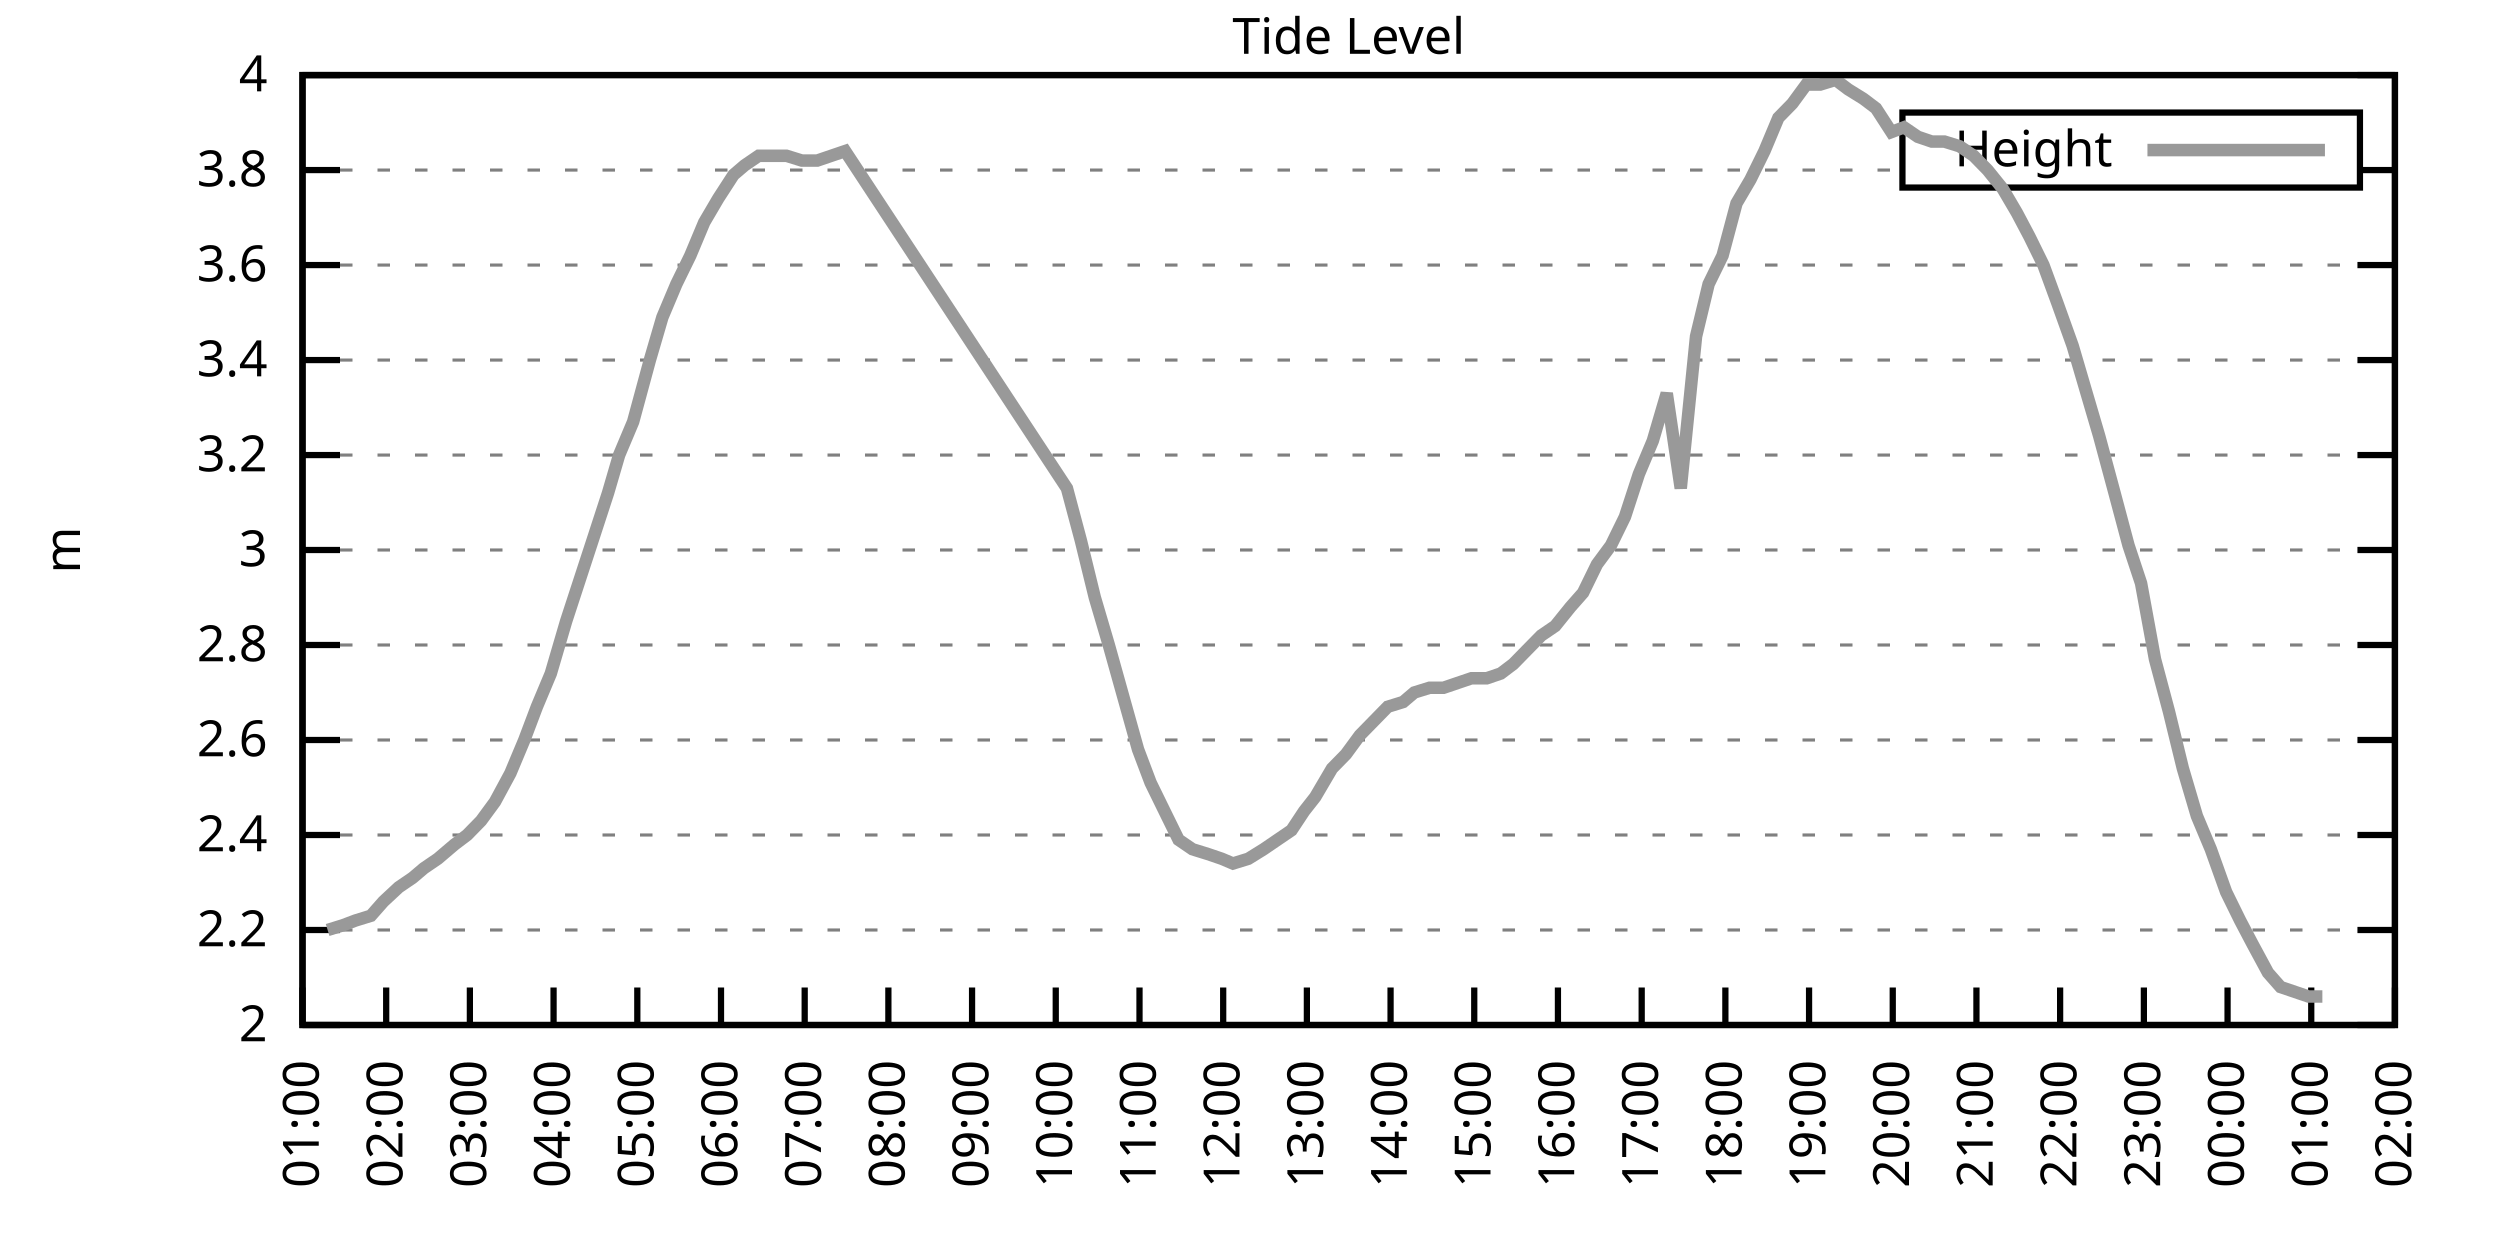
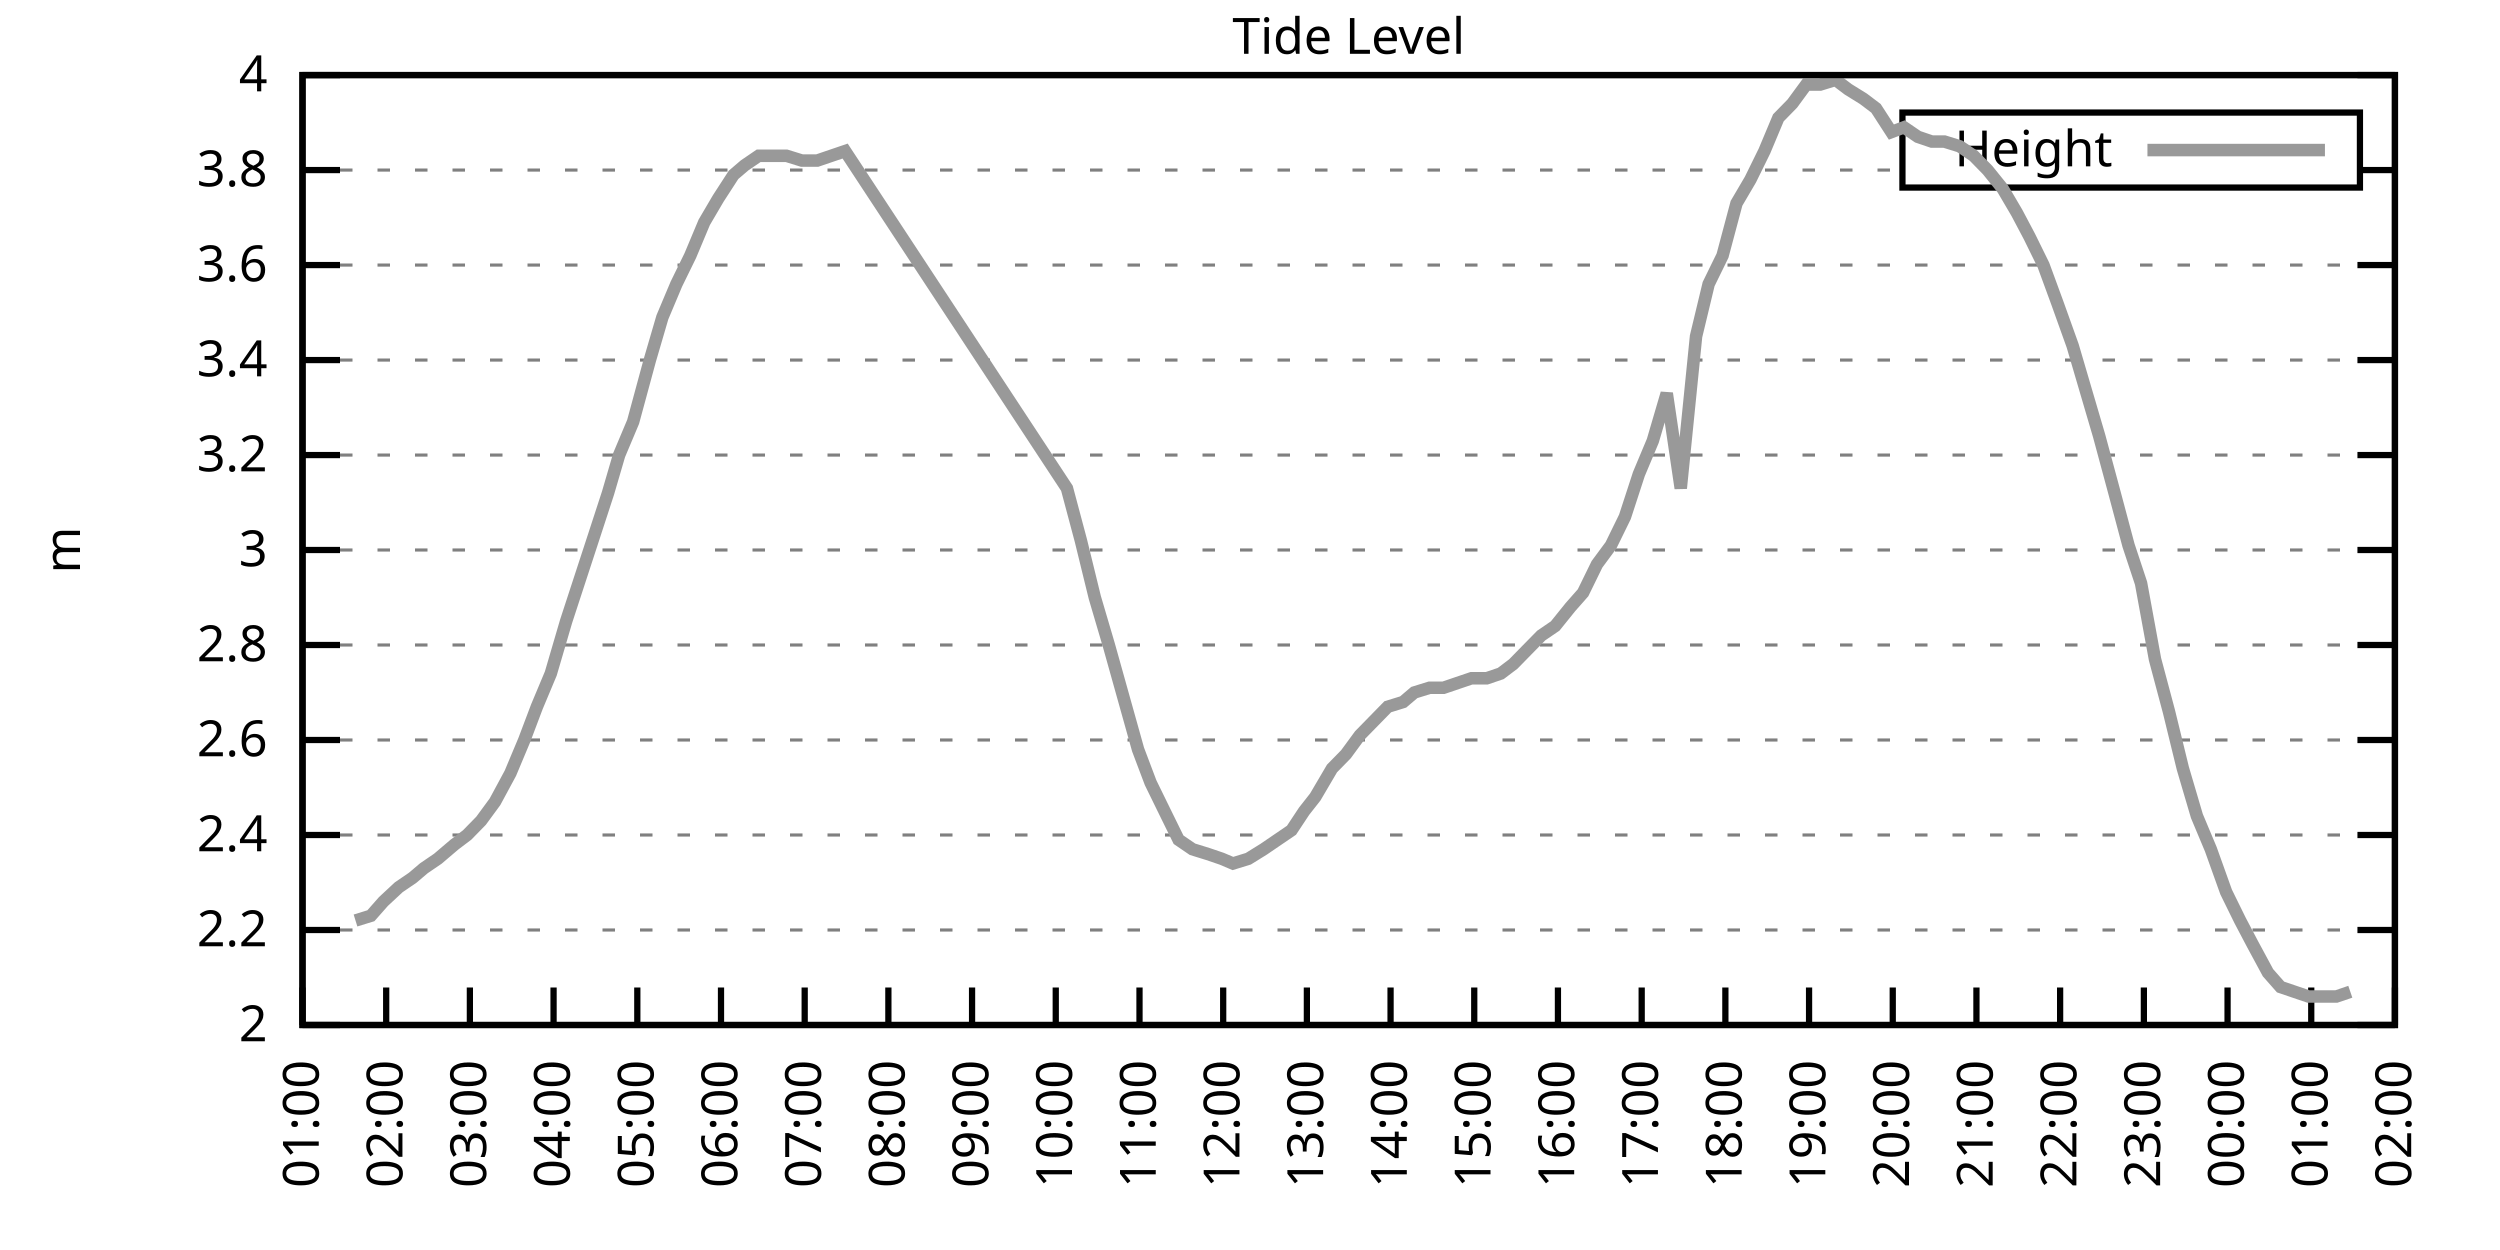
<svg xmlns="http://www.w3.org/2000/svg" xmlns:xlink="http://www.w3.org/1999/xlink" width="400" height="200" viewBox="0 0 400 200">
  <g id="gnuplot_canvas">
    <rect x="0" y="0" width="400" height="200" fill="none" />
    <defs>
      <circle id="gpDot" r="0.5" stroke-width="0.5" stroke="currentColor" />
      <path id="gpPt0" stroke-width="0.333" stroke="currentColor" d="M-1,0 h2 M0,-1 v2" />
      <path id="gpPt1" stroke-width="0.333" stroke="currentColor" d="M-1,-1 L1,1 M1,-1 L-1,1" />
      <path id="gpPt2" stroke-width="0.333" stroke="currentColor" d="M-1,0 L1,0 M0,-1 L0,1 M-1,-1 L1,1 M-1,1 L1,-1" />
      <rect id="gpPt3" stroke-width="0.333" stroke="currentColor" x="-1" y="-1" width="2" height="2" />
      <rect id="gpPt4" stroke-width="0.333" stroke="currentColor" fill="currentColor" x="-1" y="-1" width="2" height="2" />
      <circle id="gpPt5" stroke-width="0.333" stroke="currentColor" cx="0" cy="0" r="1" />
      <use xlink:href="#gpPt5" id="gpPt6" fill="currentColor" stroke="none" />
      <path id="gpPt7" stroke-width="0.333" stroke="currentColor" d="M0,-1.33 L-1.33,0.67 L1.33,0.67 z" />
      <use xlink:href="#gpPt7" id="gpPt8" fill="currentColor" stroke="none" />
      <use xlink:href="#gpPt7" id="gpPt9" stroke="currentColor" transform="rotate(180)" />
      <use xlink:href="#gpPt9" id="gpPt10" fill="currentColor" stroke="none" />
      <use xlink:href="#gpPt3" id="gpPt11" stroke="currentColor" transform="rotate(45)" />
      <use xlink:href="#gpPt11" id="gpPt12" fill="currentColor" stroke="none" />
      <path id="gpPt13" stroke-width="0.333" stroke="currentColor" d="M0,1.330 L1.265,0.411 L0.782,-1.067 L-0.782,-1.076 L-1.265,0.411 z" />
      <use xlink:href="#gpPt13" id="gpPt14" fill="currentColor" stroke="none" />
      <filter id="textbox" filterUnits="objectBoundingBox" x="0" y="0" height="1" width="1">
        <feFlood flood-color="white" flood-opacity="1" result="bgnd" />
        <feComposite in="SourceGraphic" in2="bgnd" operator="atop" />
      </filter>
      <filter id="greybox" filterUnits="objectBoundingBox" x="0" y="0" height="1" width="1">
        <feFlood flood-color="lightgrey" flood-opacity="1" result="grey" />
        <feComposite in="SourceGraphic" in2="grey" operator="atop" />
      </filter>
    </defs>
    <g fill="none" color="white" stroke="currentColor" stroke-width="1.00" stroke-linecap="butt" stroke-linejoin="miter">
</g>
    <g fill="none" color="black" stroke="currentColor" stroke-width="1.00" stroke-linecap="butt" stroke-linejoin="miter">
      <g stroke="none" shape-rendering="crispEdges">
        <polygon fill="rgb(255, 255, 255)" points="48.40,164.00 383.18,164.00 383.18,12.02 48.40,12.02 " />
      </g>
    </g>
    <g fill="none" color="black" stroke="currentColor" stroke-width="1.00" stroke-linecap="butt" stroke-linejoin="miter">
</g>
    <g fill="none" color="black" stroke="black" stroke-width="0.50" stroke-linecap="butt" stroke-linejoin="miter">
</g>
    <g fill="none" color="gray" stroke="currentColor" stroke-width="0.50" stroke-linecap="butt" stroke-linejoin="miter">
      <path stroke="gray" stroke-dasharray="2,4" class="gridline" d="M48.40,164.00 L383.19,164.00  " />
    </g>
    <g fill="none" color="gray" stroke="gray" stroke-width="1.00" stroke-linecap="butt" stroke-linejoin="miter">
</g>
    <g fill="none" color="black" stroke="currentColor" stroke-width="1.00" stroke-linecap="butt" stroke-linejoin="miter">
      <path stroke="black" d="M48.40,164.00 L54.40,164.00 M383.19,164.00 L377.19,164.00  " />
      <g transform="translate(42.80,166.60)" stroke="none" fill="black" font-family="Sans" font-size="8.00" text-anchor="end">
        <text>
          <tspan font-family="Sans"> 2</tspan>
        </text>
      </g>
    </g>
    <g fill="none" color="black" stroke="currentColor" stroke-width="1.00" stroke-linecap="butt" stroke-linejoin="miter">
</g>
    <g fill="none" color="black" stroke="black" stroke-width="0.50" stroke-linecap="butt" stroke-linejoin="miter">
</g>
    <g fill="none" color="gray" stroke="currentColor" stroke-width="0.50" stroke-linecap="butt" stroke-linejoin="miter">
      <path stroke="gray" stroke-dasharray="2,4" class="gridline" d="M48.40,148.80 L383.19,148.80  " />
    </g>
    <g fill="none" color="gray" stroke="gray" stroke-width="1.00" stroke-linecap="butt" stroke-linejoin="miter">
</g>
    <g fill="none" color="black" stroke="currentColor" stroke-width="1.00" stroke-linecap="butt" stroke-linejoin="miter">
      <path stroke="black" d="M48.40,148.80 L54.40,148.80 M383.19,148.80 L377.19,148.80  " />
      <g transform="translate(42.80,151.40)" stroke="none" fill="black" font-family="Sans" font-size="8.00" text-anchor="end">
        <text>
          <tspan font-family="Sans"> 2.2</tspan>
        </text>
      </g>
    </g>
    <g fill="none" color="black" stroke="currentColor" stroke-width="1.00" stroke-linecap="butt" stroke-linejoin="miter">
</g>
    <g fill="none" color="black" stroke="black" stroke-width="0.50" stroke-linecap="butt" stroke-linejoin="miter">
</g>
    <g fill="none" color="gray" stroke="currentColor" stroke-width="0.50" stroke-linecap="butt" stroke-linejoin="miter">
      <path stroke="gray" stroke-dasharray="2,4" class="gridline" d="M48.40,133.60 L383.19,133.60  " />
    </g>
    <g fill="none" color="gray" stroke="gray" stroke-width="1.00" stroke-linecap="butt" stroke-linejoin="miter">
</g>
    <g fill="none" color="black" stroke="currentColor" stroke-width="1.00" stroke-linecap="butt" stroke-linejoin="miter">
      <path stroke="black" d="M48.40,133.60 L54.40,133.60 M383.19,133.60 L377.19,133.60  " />
      <g transform="translate(42.80,136.20)" stroke="none" fill="black" font-family="Sans" font-size="8.00" text-anchor="end">
        <text>
          <tspan font-family="Sans"> 2.4</tspan>
        </text>
      </g>
    </g>
    <g fill="none" color="black" stroke="currentColor" stroke-width="1.00" stroke-linecap="butt" stroke-linejoin="miter">
</g>
    <g fill="none" color="black" stroke="black" stroke-width="0.50" stroke-linecap="butt" stroke-linejoin="miter">
</g>
    <g fill="none" color="gray" stroke="currentColor" stroke-width="0.50" stroke-linecap="butt" stroke-linejoin="miter">
      <path stroke="gray" stroke-dasharray="2,4" class="gridline" d="M48.40,118.40 L383.19,118.40  " />
    </g>
    <g fill="none" color="gray" stroke="gray" stroke-width="1.00" stroke-linecap="butt" stroke-linejoin="miter">
</g>
    <g fill="none" color="black" stroke="currentColor" stroke-width="1.00" stroke-linecap="butt" stroke-linejoin="miter">
      <path stroke="black" d="M48.40,118.40 L54.40,118.40 M383.19,118.40 L377.19,118.40  " />
      <g transform="translate(42.80,121.00)" stroke="none" fill="black" font-family="Sans" font-size="8.00" text-anchor="end">
        <text>
          <tspan font-family="Sans"> 2.6</tspan>
        </text>
      </g>
    </g>
    <g fill="none" color="black" stroke="currentColor" stroke-width="1.00" stroke-linecap="butt" stroke-linejoin="miter">
</g>
    <g fill="none" color="black" stroke="black" stroke-width="0.50" stroke-linecap="butt" stroke-linejoin="miter">
</g>
    <g fill="none" color="gray" stroke="currentColor" stroke-width="0.50" stroke-linecap="butt" stroke-linejoin="miter">
      <path stroke="gray" stroke-dasharray="2,4" class="gridline" d="M48.40,103.20 L383.19,103.20  " />
    </g>
    <g fill="none" color="gray" stroke="gray" stroke-width="1.00" stroke-linecap="butt" stroke-linejoin="miter">
</g>
    <g fill="none" color="black" stroke="currentColor" stroke-width="1.00" stroke-linecap="butt" stroke-linejoin="miter">
      <path stroke="black" d="M48.40,103.20 L54.40,103.20 M383.19,103.20 L377.19,103.20  " />
      <g transform="translate(42.80,105.80)" stroke="none" fill="black" font-family="Sans" font-size="8.00" text-anchor="end">
        <text>
          <tspan font-family="Sans"> 2.8</tspan>
        </text>
      </g>
    </g>
    <g fill="none" color="black" stroke="currentColor" stroke-width="1.00" stroke-linecap="butt" stroke-linejoin="miter">
</g>
    <g fill="none" color="black" stroke="black" stroke-width="0.50" stroke-linecap="butt" stroke-linejoin="miter">
</g>
    <g fill="none" color="gray" stroke="currentColor" stroke-width="0.50" stroke-linecap="butt" stroke-linejoin="miter">
      <path stroke="gray" stroke-dasharray="2,4" class="gridline" d="M48.40,88.00 L383.19,88.00  " />
    </g>
    <g fill="none" color="gray" stroke="gray" stroke-width="1.00" stroke-linecap="butt" stroke-linejoin="miter">
</g>
    <g fill="none" color="black" stroke="currentColor" stroke-width="1.00" stroke-linecap="butt" stroke-linejoin="miter">
      <path stroke="black" d="M48.40,88.00 L54.40,88.00 M383.19,88.00 L377.19,88.00  " />
      <g transform="translate(42.80,90.60)" stroke="none" fill="black" font-family="Sans" font-size="8.00" text-anchor="end">
        <text>
          <tspan font-family="Sans"> 3</tspan>
        </text>
      </g>
    </g>
    <g fill="none" color="black" stroke="currentColor" stroke-width="1.00" stroke-linecap="butt" stroke-linejoin="miter">
</g>
    <g fill="none" color="black" stroke="black" stroke-width="0.50" stroke-linecap="butt" stroke-linejoin="miter">
</g>
    <g fill="none" color="gray" stroke="currentColor" stroke-width="0.50" stroke-linecap="butt" stroke-linejoin="miter">
      <path stroke="gray" stroke-dasharray="2,4" class="gridline" d="M48.40,72.81 L383.19,72.81  " />
    </g>
    <g fill="none" color="gray" stroke="gray" stroke-width="1.00" stroke-linecap="butt" stroke-linejoin="miter">
</g>
    <g fill="none" color="black" stroke="currentColor" stroke-width="1.00" stroke-linecap="butt" stroke-linejoin="miter">
      <path stroke="black" d="M48.40,72.81 L54.40,72.81 M383.19,72.81 L377.19,72.81  " />
      <g transform="translate(42.80,75.41)" stroke="none" fill="black" font-family="Sans" font-size="8.00" text-anchor="end">
        <text>
          <tspan font-family="Sans"> 3.2</tspan>
        </text>
      </g>
    </g>
    <g fill="none" color="black" stroke="currentColor" stroke-width="1.00" stroke-linecap="butt" stroke-linejoin="miter">
</g>
    <g fill="none" color="black" stroke="black" stroke-width="0.50" stroke-linecap="butt" stroke-linejoin="miter">
</g>
    <g fill="none" color="gray" stroke="currentColor" stroke-width="0.50" stroke-linecap="butt" stroke-linejoin="miter">
      <path stroke="gray" stroke-dasharray="2,4" class="gridline" d="M48.40,57.61 L383.19,57.61  " />
    </g>
    <g fill="none" color="gray" stroke="gray" stroke-width="1.00" stroke-linecap="butt" stroke-linejoin="miter">
</g>
    <g fill="none" color="black" stroke="currentColor" stroke-width="1.00" stroke-linecap="butt" stroke-linejoin="miter">
      <path stroke="black" d="M48.40,57.61 L54.40,57.61 M383.19,57.61 L377.19,57.61  " />
      <g transform="translate(42.80,60.21)" stroke="none" fill="black" font-family="Sans" font-size="8.00" text-anchor="end">
        <text>
          <tspan font-family="Sans"> 3.4</tspan>
        </text>
      </g>
    </g>
    <g fill="none" color="black" stroke="currentColor" stroke-width="1.00" stroke-linecap="butt" stroke-linejoin="miter">
</g>
    <g fill="none" color="black" stroke="black" stroke-width="0.50" stroke-linecap="butt" stroke-linejoin="miter">
</g>
    <g fill="none" color="gray" stroke="currentColor" stroke-width="0.50" stroke-linecap="butt" stroke-linejoin="miter">
      <path stroke="gray" stroke-dasharray="2,4" class="gridline" d="M48.40,42.41 L383.19,42.41  " />
    </g>
    <g fill="none" color="gray" stroke="gray" stroke-width="1.00" stroke-linecap="butt" stroke-linejoin="miter">
</g>
    <g fill="none" color="black" stroke="currentColor" stroke-width="1.00" stroke-linecap="butt" stroke-linejoin="miter">
      <path stroke="black" d="M48.40,42.41 L54.40,42.41 M383.19,42.41 L377.19,42.41  " />
      <g transform="translate(42.80,45.01)" stroke="none" fill="black" font-family="Sans" font-size="8.00" text-anchor="end">
        <text>
          <tspan font-family="Sans"> 3.6</tspan>
        </text>
      </g>
    </g>
    <g fill="none" color="black" stroke="currentColor" stroke-width="1.00" stroke-linecap="butt" stroke-linejoin="miter">
</g>
    <g fill="none" color="black" stroke="black" stroke-width="0.50" stroke-linecap="butt" stroke-linejoin="miter">
</g>
    <g fill="none" color="gray" stroke="currentColor" stroke-width="0.50" stroke-linecap="butt" stroke-linejoin="miter">
      <path stroke="gray" stroke-dasharray="2,4" class="gridline" d="M48.40,27.21 L304.39,27.21 M377.59,27.21 L383.19,27.21  " />
    </g>
    <g fill="none" color="gray" stroke="gray" stroke-width="1.00" stroke-linecap="butt" stroke-linejoin="miter">
</g>
    <g fill="none" color="black" stroke="currentColor" stroke-width="1.00" stroke-linecap="butt" stroke-linejoin="miter">
      <path stroke="black" d="M48.40,27.21 L54.40,27.21 M383.19,27.21 L377.19,27.21  " />
      <g transform="translate(42.80,29.81)" stroke="none" fill="black" font-family="Sans" font-size="8.00" text-anchor="end">
        <text>
          <tspan font-family="Sans"> 3.8</tspan>
        </text>
      </g>
    </g>
    <g fill="none" color="black" stroke="currentColor" stroke-width="1.00" stroke-linecap="butt" stroke-linejoin="miter">
</g>
    <g fill="none" color="black" stroke="black" stroke-width="0.50" stroke-linecap="butt" stroke-linejoin="miter">
</g>
    <g fill="none" color="gray" stroke="currentColor" stroke-width="0.50" stroke-linecap="butt" stroke-linejoin="miter">
      <path stroke="gray" stroke-dasharray="2,4" class="gridline" d="M48.40,12.01 L383.19,12.01  " />
    </g>
    <g fill="none" color="gray" stroke="gray" stroke-width="1.00" stroke-linecap="butt" stroke-linejoin="miter">
</g>
    <g fill="none" color="black" stroke="currentColor" stroke-width="1.00" stroke-linecap="butt" stroke-linejoin="miter">
      <path stroke="black" d="M48.40,12.01 L54.40,12.01 M383.19,12.01 L377.19,12.01  " />
      <g transform="translate(42.80,14.61)" stroke="none" fill="black" font-family="Sans" font-size="8.00" text-anchor="end">
        <text>
          <tspan font-family="Sans"> 4</tspan>
        </text>
      </g>
    </g>
    <g fill="none" color="black" stroke="currentColor" stroke-width="1.00" stroke-linecap="butt" stroke-linejoin="miter">
      <path stroke="black" d="M48.40,164.00 L48.40,158.00  " />
      <g transform="translate(51.00,169.60) rotate(270.00)" stroke="none" fill="black" font-family="Sans" font-size="8.00" text-anchor="end">
        <text>
          <tspan font-family="Sans">01:00</tspan>
        </text>
      </g>
    </g>
    <g fill="none" color="black" stroke="currentColor" stroke-width="1.00" stroke-linecap="butt" stroke-linejoin="miter">
      <path stroke="black" d="M61.79,164.00 L61.79,158.00  " />
      <g transform="translate(64.39,169.60) rotate(270.00)" stroke="none" fill="black" font-family="Sans" font-size="8.00" text-anchor="end">
        <text>
          <tspan font-family="Sans">02:00</tspan>
        </text>
      </g>
    </g>
    <g fill="none" color="black" stroke="currentColor" stroke-width="1.00" stroke-linecap="butt" stroke-linejoin="miter">
      <path stroke="black" d="M75.18,164.00 L75.18,158.00  " />
      <g transform="translate(77.78,169.60) rotate(270.00)" stroke="none" fill="black" font-family="Sans" font-size="8.00" text-anchor="end">
        <text>
          <tspan font-family="Sans">03:00</tspan>
        </text>
      </g>
    </g>
    <g fill="none" color="black" stroke="currentColor" stroke-width="1.00" stroke-linecap="butt" stroke-linejoin="miter">
      <path stroke="black" d="M88.57,164.00 L88.57,158.00  " />
      <g transform="translate(91.17,169.60) rotate(270.00)" stroke="none" fill="black" font-family="Sans" font-size="8.00" text-anchor="end">
        <text>
          <tspan font-family="Sans">04:00</tspan>
        </text>
      </g>
    </g>
    <g fill="none" color="black" stroke="currentColor" stroke-width="1.00" stroke-linecap="butt" stroke-linejoin="miter">
      <path stroke="black" d="M101.97,164.00 L101.97,158.00  " />
      <g transform="translate(104.57,169.60) rotate(270.00)" stroke="none" fill="black" font-family="Sans" font-size="8.00" text-anchor="end">
        <text>
          <tspan font-family="Sans">05:00</tspan>
        </text>
      </g>
    </g>
    <g fill="none" color="black" stroke="currentColor" stroke-width="1.00" stroke-linecap="butt" stroke-linejoin="miter">
      <path stroke="black" d="M115.36,164.00 L115.36,158.00  " />
      <g transform="translate(117.96,169.60) rotate(270.00)" stroke="none" fill="black" font-family="Sans" font-size="8.00" text-anchor="end">
        <text>
          <tspan font-family="Sans">06:00</tspan>
        </text>
      </g>
    </g>
    <g fill="none" color="black" stroke="currentColor" stroke-width="1.00" stroke-linecap="butt" stroke-linejoin="miter">
      <path stroke="black" d="M128.75,164.00 L128.75,158.00  " />
      <g transform="translate(131.35,169.60) rotate(270.00)" stroke="none" fill="black" font-family="Sans" font-size="8.00" text-anchor="end">
        <text>
          <tspan font-family="Sans">07:00</tspan>
        </text>
      </g>
    </g>
    <g fill="none" color="black" stroke="currentColor" stroke-width="1.00" stroke-linecap="butt" stroke-linejoin="miter">
      <path stroke="black" d="M142.14,164.00 L142.14,158.00  " />
      <g transform="translate(144.74,169.60) rotate(270.00)" stroke="none" fill="black" font-family="Sans" font-size="8.00" text-anchor="end">
        <text>
          <tspan font-family="Sans">08:00</tspan>
        </text>
      </g>
    </g>
    <g fill="none" color="black" stroke="currentColor" stroke-width="1.00" stroke-linecap="butt" stroke-linejoin="miter">
      <path stroke="black" d="M155.53,164.00 L155.53,158.00  " />
      <g transform="translate(158.13,169.60) rotate(270.00)" stroke="none" fill="black" font-family="Sans" font-size="8.00" text-anchor="end">
        <text>
          <tspan font-family="Sans">09:00</tspan>
        </text>
      </g>
    </g>
    <g fill="none" color="black" stroke="currentColor" stroke-width="1.00" stroke-linecap="butt" stroke-linejoin="miter">
      <path stroke="black" d="M168.92,164.00 L168.92,158.00  " />
      <g transform="translate(171.52,169.60) rotate(270.00)" stroke="none" fill="black" font-family="Sans" font-size="8.00" text-anchor="end">
        <text>
          <tspan font-family="Sans">10:00</tspan>
        </text>
      </g>
    </g>
    <g fill="none" color="black" stroke="currentColor" stroke-width="1.00" stroke-linecap="butt" stroke-linejoin="miter">
      <path stroke="black" d="M182.32,164.00 L182.32,158.00  " />
      <g transform="translate(184.92,169.60) rotate(270.00)" stroke="none" fill="black" font-family="Sans" font-size="8.00" text-anchor="end">
        <text>
          <tspan font-family="Sans">11:00</tspan>
        </text>
      </g>
    </g>
    <g fill="none" color="black" stroke="currentColor" stroke-width="1.00" stroke-linecap="butt" stroke-linejoin="miter">
      <path stroke="black" d="M195.71,164.00 L195.71,158.00  " />
      <g transform="translate(198.31,169.60) rotate(270.00)" stroke="none" fill="black" font-family="Sans" font-size="8.00" text-anchor="end">
        <text>
          <tspan font-family="Sans">12:00</tspan>
        </text>
      </g>
    </g>
    <g fill="none" color="black" stroke="currentColor" stroke-width="1.00" stroke-linecap="butt" stroke-linejoin="miter">
      <path stroke="black" d="M209.10,164.00 L209.10,158.00  " />
      <g transform="translate(211.70,169.60) rotate(270.00)" stroke="none" fill="black" font-family="Sans" font-size="8.00" text-anchor="end">
        <text>
          <tspan font-family="Sans">13:00</tspan>
        </text>
      </g>
    </g>
    <g fill="none" color="black" stroke="currentColor" stroke-width="1.00" stroke-linecap="butt" stroke-linejoin="miter">
      <path stroke="black" d="M222.49,164.00 L222.49,158.00  " />
      <g transform="translate(225.09,169.60) rotate(270.00)" stroke="none" fill="black" font-family="Sans" font-size="8.00" text-anchor="end">
        <text>
          <tspan font-family="Sans">14:00</tspan>
        </text>
      </g>
    </g>
    <g fill="none" color="black" stroke="currentColor" stroke-width="1.00" stroke-linecap="butt" stroke-linejoin="miter">
      <path stroke="black" d="M235.88,164.00 L235.88,158.00  " />
      <g transform="translate(238.48,169.60) rotate(270.00)" stroke="none" fill="black" font-family="Sans" font-size="8.00" text-anchor="end">
        <text>
          <tspan font-family="Sans">15:00</tspan>
        </text>
      </g>
    </g>
    <g fill="none" color="black" stroke="currentColor" stroke-width="1.00" stroke-linecap="butt" stroke-linejoin="miter">
      <path stroke="black" d="M249.27,164.00 L249.27,158.00  " />
      <g transform="translate(251.87,169.60) rotate(270.00)" stroke="none" fill="black" font-family="Sans" font-size="8.00" text-anchor="end">
        <text>
          <tspan font-family="Sans">16:00</tspan>
        </text>
      </g>
    </g>
    <g fill="none" color="black" stroke="currentColor" stroke-width="1.00" stroke-linecap="butt" stroke-linejoin="miter">
      <path stroke="black" d="M262.67,164.00 L262.67,158.00  " />
      <g transform="translate(265.27,169.60) rotate(270.00)" stroke="none" fill="black" font-family="Sans" font-size="8.00" text-anchor="end">
        <text>
          <tspan font-family="Sans">17:00</tspan>
        </text>
      </g>
    </g>
    <g fill="none" color="black" stroke="currentColor" stroke-width="1.00" stroke-linecap="butt" stroke-linejoin="miter">
      <path stroke="black" d="M276.06,164.00 L276.06,158.00  " />
      <g transform="translate(278.66,169.60) rotate(270.00)" stroke="none" fill="black" font-family="Sans" font-size="8.00" text-anchor="end">
        <text>
          <tspan font-family="Sans">18:00</tspan>
        </text>
      </g>
    </g>
    <g fill="none" color="black" stroke="currentColor" stroke-width="1.00" stroke-linecap="butt" stroke-linejoin="miter">
      <path stroke="black" d="M289.45,164.00 L289.45,158.00  " />
      <g transform="translate(292.05,169.60) rotate(270.00)" stroke="none" fill="black" font-family="Sans" font-size="8.00" text-anchor="end">
        <text>
          <tspan font-family="Sans">19:00</tspan>
        </text>
      </g>
    </g>
    <g fill="none" color="black" stroke="currentColor" stroke-width="1.00" stroke-linecap="butt" stroke-linejoin="miter">
      <path stroke="black" d="M302.84,164.00 L302.84,158.00  " />
      <g transform="translate(305.44,169.60) rotate(270.00)" stroke="none" fill="black" font-family="Sans" font-size="8.00" text-anchor="end">
        <text>
          <tspan font-family="Sans">20:00</tspan>
        </text>
      </g>
    </g>
    <g fill="none" color="black" stroke="currentColor" stroke-width="1.00" stroke-linecap="butt" stroke-linejoin="miter">
      <path stroke="black" d="M316.23,164.00 L316.23,158.00  " />
      <g transform="translate(318.83,169.60) rotate(270.00)" stroke="none" fill="black" font-family="Sans" font-size="8.00" text-anchor="end">
        <text>
          <tspan font-family="Sans">21:00</tspan>
        </text>
      </g>
    </g>
    <g fill="none" color="black" stroke="currentColor" stroke-width="1.00" stroke-linecap="butt" stroke-linejoin="miter">
      <path stroke="black" d="M329.62,164.00 L329.62,158.00  " />
      <g transform="translate(332.22,169.60) rotate(270.00)" stroke="none" fill="black" font-family="Sans" font-size="8.00" text-anchor="end">
        <text>
          <tspan font-family="Sans">22:00</tspan>
        </text>
      </g>
    </g>
    <g fill="none" color="black" stroke="currentColor" stroke-width="1.00" stroke-linecap="butt" stroke-linejoin="miter">
      <path stroke="black" d="M343.02,164.00 L343.02,158.00  " />
      <g transform="translate(345.62,169.60) rotate(270.00)" stroke="none" fill="black" font-family="Sans" font-size="8.00" text-anchor="end">
        <text>
          <tspan font-family="Sans">23:00</tspan>
        </text>
      </g>
    </g>
    <g fill="none" color="black" stroke="currentColor" stroke-width="1.00" stroke-linecap="butt" stroke-linejoin="miter">
      <path stroke="black" d="M356.41,164.00 L356.41,158.00  " />
      <g transform="translate(359.01,169.60) rotate(270.00)" stroke="none" fill="black" font-family="Sans" font-size="8.00" text-anchor="end">
        <text>
          <tspan font-family="Sans">00:00</tspan>
        </text>
      </g>
    </g>
    <g fill="none" color="black" stroke="currentColor" stroke-width="1.00" stroke-linecap="butt" stroke-linejoin="miter">
      <path stroke="black" d="M369.80,164.00 L369.80,158.00  " />
      <g transform="translate(372.40,169.60) rotate(270.00)" stroke="none" fill="black" font-family="Sans" font-size="8.00" text-anchor="end">
        <text>
          <tspan font-family="Sans">01:00</tspan>
        </text>
      </g>
    </g>
    <g fill="none" color="black" stroke="currentColor" stroke-width="1.00" stroke-linecap="butt" stroke-linejoin="miter">
      <path stroke="black" d="M383.19,164.00 L383.19,158.00  " />
      <g transform="translate(385.79,169.60) rotate(270.00)" stroke="none" fill="black" font-family="Sans" font-size="8.00" text-anchor="end">
        <text>
          <tspan font-family="Sans">02:00</tspan>
        </text>
      </g>
    </g>
    <g fill="none" color="black" stroke="currentColor" stroke-width="1.00" stroke-linecap="butt" stroke-linejoin="miter">
</g>
    <g fill="none" color="black" stroke="currentColor" stroke-width="1.00" stroke-linecap="butt" stroke-linejoin="miter">
      <path stroke="black" d="M48.40,12.01 L48.40,164.00 L383.19,164.00 L383.19,12.01 L48.40,12.01 Z  " />
    </g>
    <g fill="none" color="black" stroke="currentColor" stroke-width="1.00" stroke-linecap="butt" stroke-linejoin="miter">
</g>
    <g fill="none" color="black" stroke="currentColor" stroke-width="1.00" stroke-linecap="butt" stroke-linejoin="miter">
      <path stroke="black" d="M304.39,30.01 L304.39,18.01 L377.59,18.01 L377.59,30.01 L304.39,30.01 Z  " />
    </g>
    <g id="Tide_level_plot_1">
      <g fill="none" color="white" stroke="black" stroke-width="2.00" stroke-linecap="butt" stroke-linejoin="miter">
</g>
      <g fill="none" color="black" stroke="currentColor" stroke-width="2.00" stroke-linecap="butt" stroke-linejoin="miter">
        <g transform="translate(337.99,26.61)" stroke="none" fill="black" font-family="Sans" font-size="8.00" text-anchor="end">
          <text>
            <tspan font-family="Sans">Height</tspan>
          </text>
        </g>
      </g>
      <g fill="none" color="black" stroke="currentColor" stroke-width="2.00" stroke-linecap="butt" stroke-linejoin="miter">
-         <path stroke="rgb(153, 153, 153)" d="M343.59,24.01 L371.99,24.01 M52.42,148.80 L54.87,148.04 L56.88,147.28 L59.34,146.52 L61.35,144.24 L63.80,141.96   L66.03,140.44 L67.82,138.92 L70.05,137.40 L72.73,135.12 L74.74,133.60 L76.97,131.32 L79.20,128.28 L81.66,123.72   L83.89,118.40 L85.90,113.08 L88.13,107.76 L90.58,99.40 L95.05,85.73 L97.28,78.89 L99.06,72.81 L101.30,67.49   L103.98,57.61 L105.98,50.77 L108.22,45.45 L110.45,40.89 L112.68,35.57 L114.91,31.77 L117.37,27.97 L119.15,26.45   L121.38,24.93 L123.84,24.93 L125.85,24.93 L128.30,25.69 L130.76,25.69 L132.99,24.93 L135.22,24.17 L170.71,78.13   L172.94,86.49 L175.17,95.60 L177.41,103.20 L182.09,119.92 L184.10,125.24 L186.33,129.80 L188.57,134.36 L190.80,135.88   L193.25,136.64 L195.48,137.40 L197.27,138.16 L199.73,137.40 L202.18,135.88 L204.41,134.36 L206.64,132.84 L208.65,129.80   L210.44,127.52 L213.12,122.96 L215.35,120.68 L217.58,117.64 L219.81,115.36 L222.04,113.08 L224.50,112.32 L226.29,110.80   L228.74,110.04 L230.97,110.04 L233.20,109.28 L235.44,108.52 L237.89,108.52 L240.12,107.76 L242.13,106.24 L244.36,103.96   L246.60,101.68 L248.83,100.16 L251.28,97.12 L253.29,94.84 L255.52,90.28 L257.76,87.25 L259.99,82.69 L262.22,75.85   L264.45,70.53 L266.68,62.93 L268.92,78.13 L271.37,53.81 L273.38,45.45 L275.61,40.89 L277.84,32.53 L280.07,28.73   L282.31,24.17 L284.54,18.85 L286.77,16.57 L289.00,13.53 L291.23,13.53 L293.69,12.77 L295.70,14.29 L298.15,15.81   L300.16,17.33 L302.62,21.13 L304.63,20.37 L306.86,21.89 L309.09,22.65 L311.10,22.65 L313.55,23.41 L315.79,24.93   L318.02,27.21 L320.47,30.25 L322.70,34.05 L324.71,37.85 L326.95,42.41 L329.18,48.49 L331.63,55.33 L333.86,62.93   L335.87,69.77 L338.33,78.89 L340.56,87.25 L342.57,93.32 L344.80,105.48 L347.03,113.84 L349.26,122.96 L351.50,130.56   L353.73,135.88 L356.18,142.72 L358.42,147.28 L360.42,151.08 L362.88,155.64 L364.89,157.92 L367.12,158.68 L369.35,159.44   L371.58,159.44  " />
+         <path stroke="rgb(153, 153, 153)" d="M343.59,24.01 L371.99,24.01 M56.88,147.28 L59.34,146.52 L61.35,144.24 L63.80,141.96 L66.03,140.44 L67.82,138.92   L70.05,137.40 L72.73,135.12 L74.74,133.60 L76.97,131.32 L79.20,128.28 L81.66,123.72 L83.89,118.40 L85.90,113.08   L88.13,107.76 L90.58,99.40 L95.05,85.73 L97.28,78.89 L99.06,72.81 L101.30,67.49 L103.98,57.61 L105.98,50.77   L108.22,45.45 L110.45,40.89 L112.68,35.57 L114.91,31.77 L117.37,27.97 L119.15,26.45 L121.38,24.93 L123.84,24.93   L125.85,24.93 L128.30,25.69 L130.76,25.69 L132.99,24.93 L135.22,24.17 L170.71,78.13 L172.94,86.49 L175.17,95.60   L177.41,103.20 L182.09,119.92 L184.10,125.24 L186.33,129.80 L188.57,134.36 L190.80,135.88 L193.25,136.64 L195.48,137.40   L197.27,138.16 L199.73,137.40 L202.18,135.88 L204.41,134.36 L206.64,132.84 L208.65,129.80 L210.44,127.52 L213.12,122.96   L215.35,120.68 L217.58,117.64 L219.81,115.36 L222.04,113.08 L224.50,112.32 L226.29,110.80 L228.74,110.04 L230.97,110.04   L233.20,109.28 L235.44,108.52 L237.89,108.52 L240.12,107.76 L242.13,106.24 L244.36,103.96 L246.60,101.68 L248.83,100.16   L251.28,97.12 L253.29,94.84 L255.52,90.28 L257.76,87.25 L259.99,82.69 L262.22,75.85 L264.45,70.53 L266.68,62.93   L268.92,78.13 L271.37,53.81 L273.38,45.45 L275.61,40.89 L277.84,32.53 L280.07,28.73 L282.31,24.17 L284.54,18.85   L286.77,16.57 L289.00,13.53 L291.23,13.53 L293.69,12.77 L295.70,14.29 L298.15,15.81 L300.16,17.33 L302.62,21.13   L304.63,20.37 L306.86,21.89 L309.09,22.65 L311.10,22.65 L313.55,23.41 L315.79,24.93 L318.02,27.21 L320.47,30.25   L322.70,34.05 L324.71,37.85 L326.95,42.41 L329.18,48.49 L331.63,55.33 L333.86,62.93 L335.87,69.77 L338.33,78.89   L340.56,87.25 L342.57,93.32 L344.80,105.48 L347.03,113.84 L349.26,122.96 L351.50,130.56 L353.73,135.88 L356.18,142.72   L358.42,147.28 L360.42,151.08 L362.88,155.64 L364.89,157.92 L367.12,158.68 L369.35,159.44 L371.58,159.44 L373.82,159.44   L376.05,158.68  " />
      </g>
    </g>
    <g fill="none" color="black" stroke="currentColor" stroke-width="2.00" stroke-linecap="butt" stroke-linejoin="miter">
</g>
    <g fill="none" color="black" stroke="black" stroke-width="1.00" stroke-linecap="butt" stroke-linejoin="miter">
</g>
    <g fill="none" color="black" stroke="currentColor" stroke-width="1.00" stroke-linecap="butt" stroke-linejoin="miter">
      <path stroke="black" d="M48.40,12.01 L48.40,164.00 L383.19,164.00 L383.19,12.01 L48.40,12.01 Z  " />
      <g transform="translate(12.80,88.01) rotate(270.00)" stroke="none" fill="black" font-family="Sans" font-size="8.00" text-anchor="middle">
        <text>
          <tspan font-family="Sans">m</tspan>
        </text>
      </g>
    </g>
    <g fill="none" color="black" stroke="currentColor" stroke-width="1.00" stroke-linecap="butt" stroke-linejoin="miter">
</g>
    <g fill="none" color="black" stroke="currentColor" stroke-width="1.00" stroke-linecap="butt" stroke-linejoin="miter">
      <g transform="translate(215.79,8.61)" stroke="none" fill="black" font-family="Sans" font-size="8.00" text-anchor="middle">
        <text>
          <tspan font-family="Sans">Tide Level</tspan>
        </text>
      </g>
    </g>
    <g fill="none" color="black" stroke="currentColor" stroke-width="1.00" stroke-linecap="butt" stroke-linejoin="miter">
</g>
  </g>
</svg>
